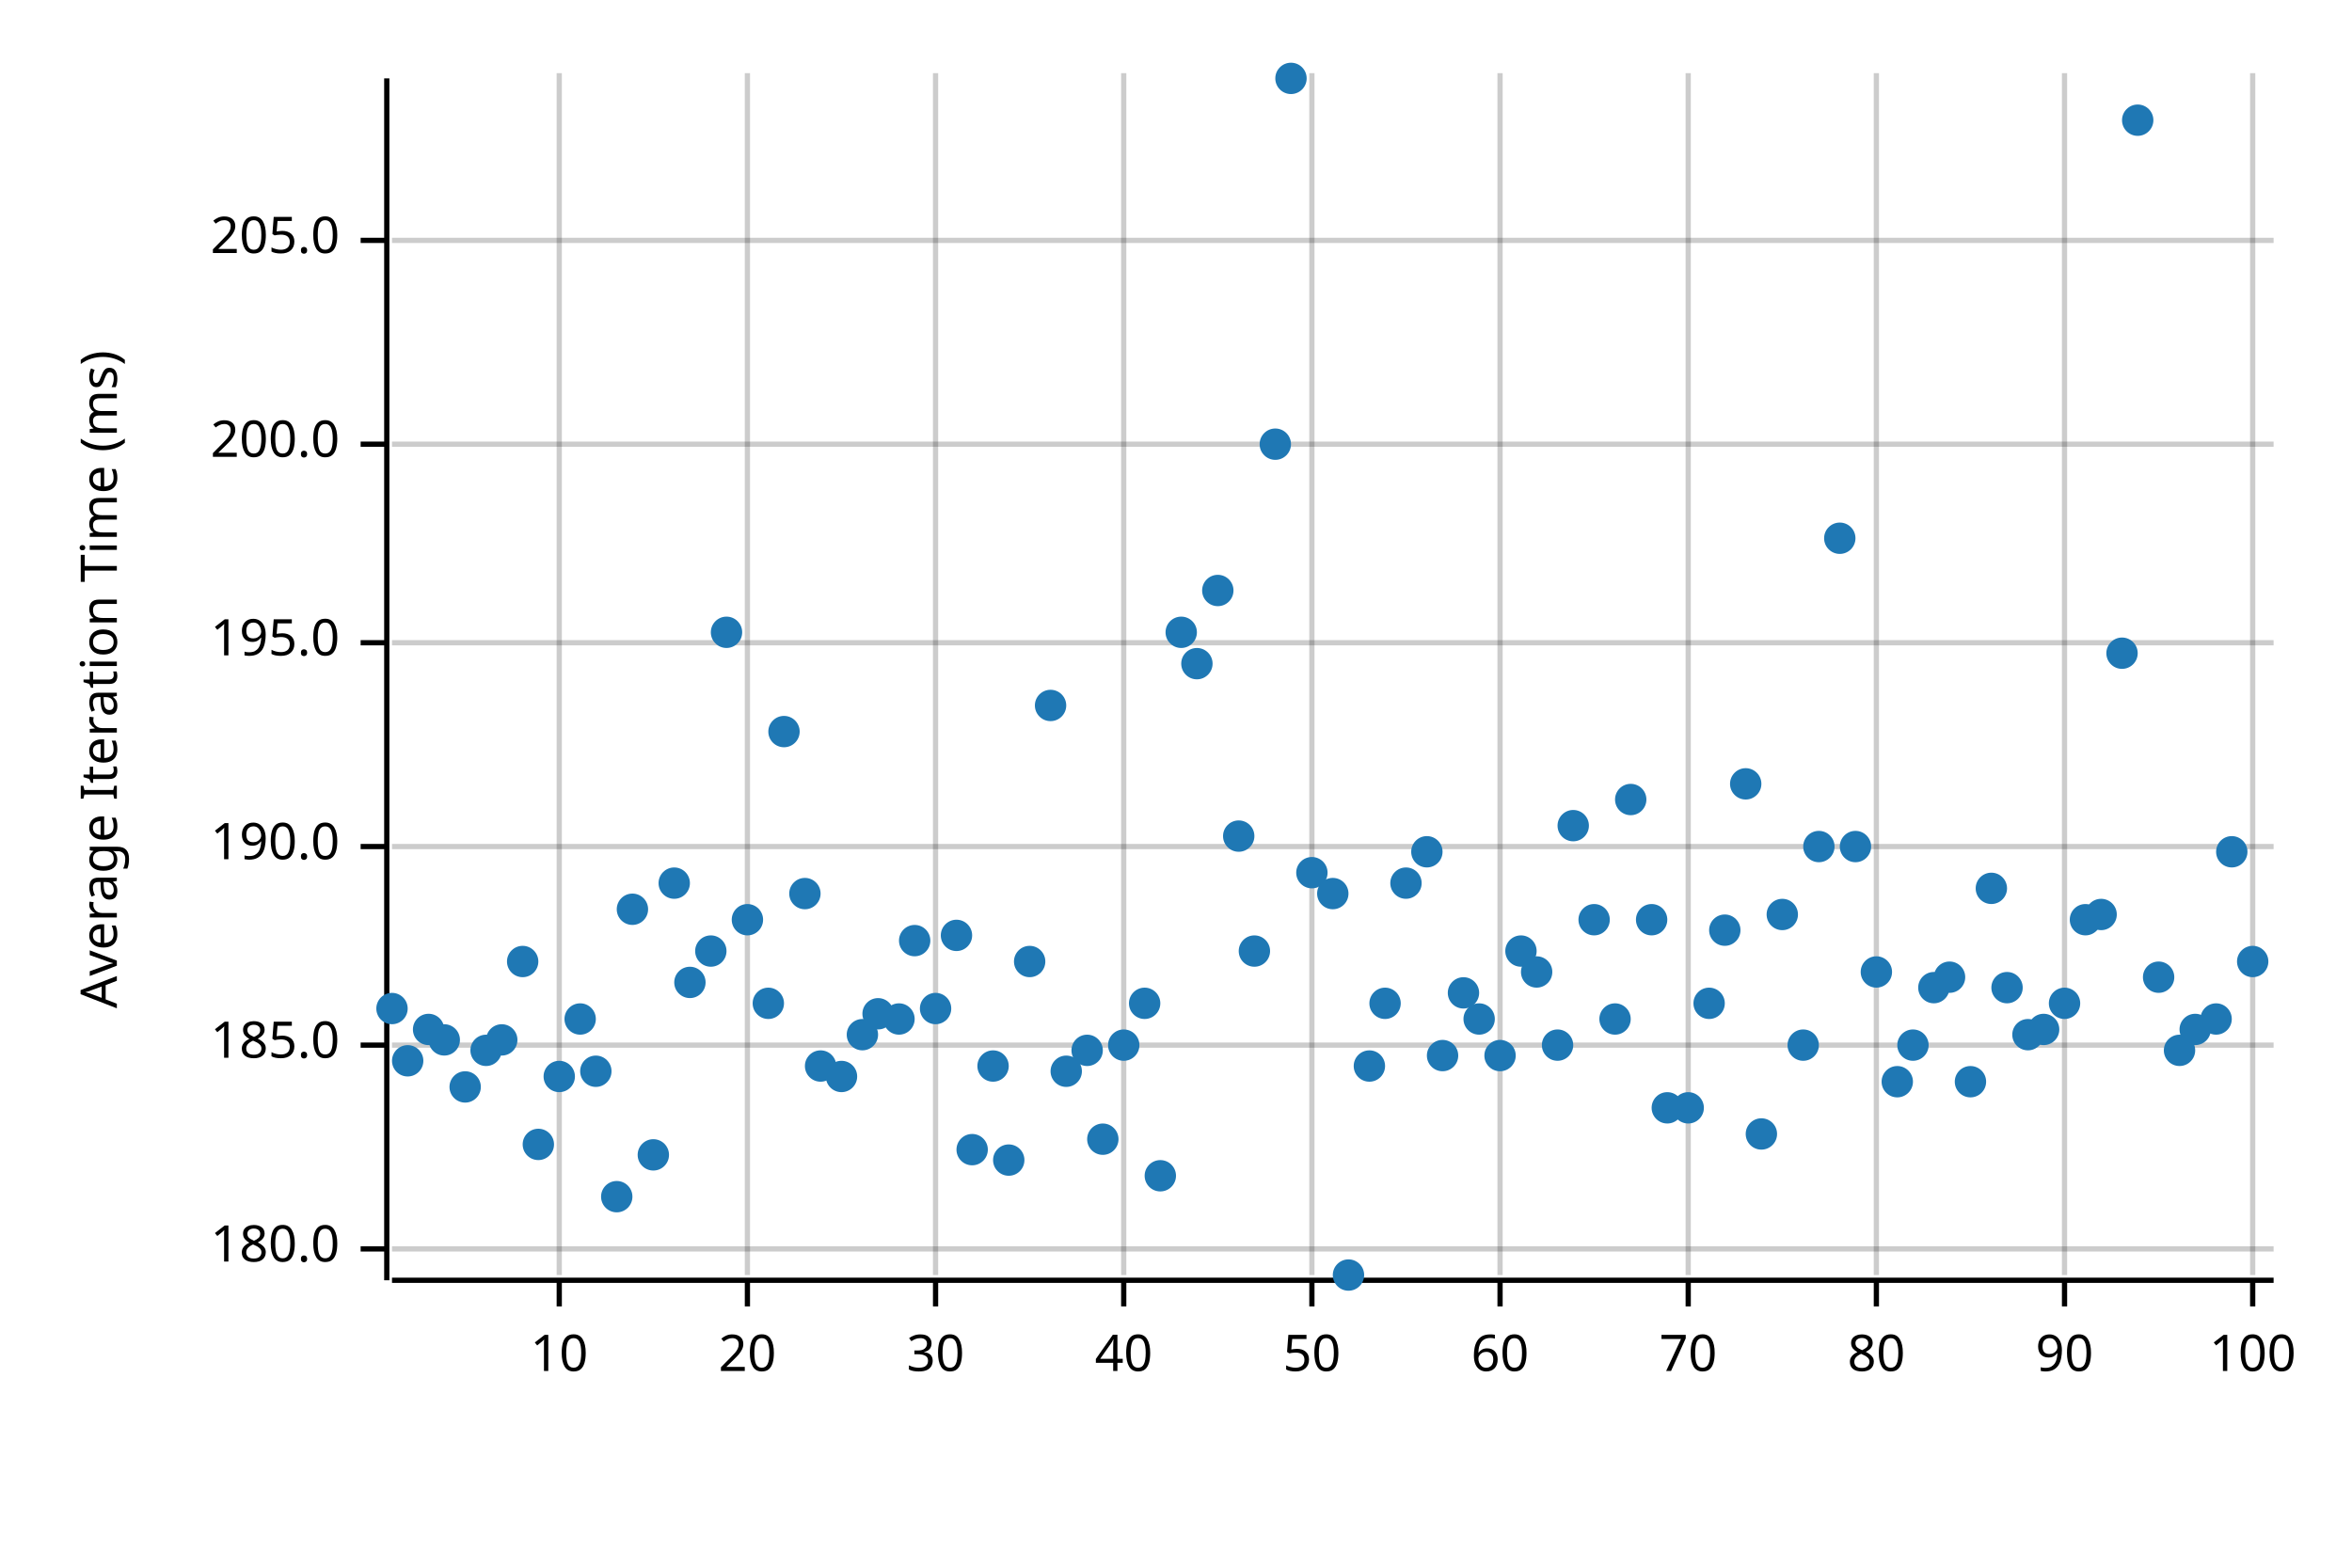
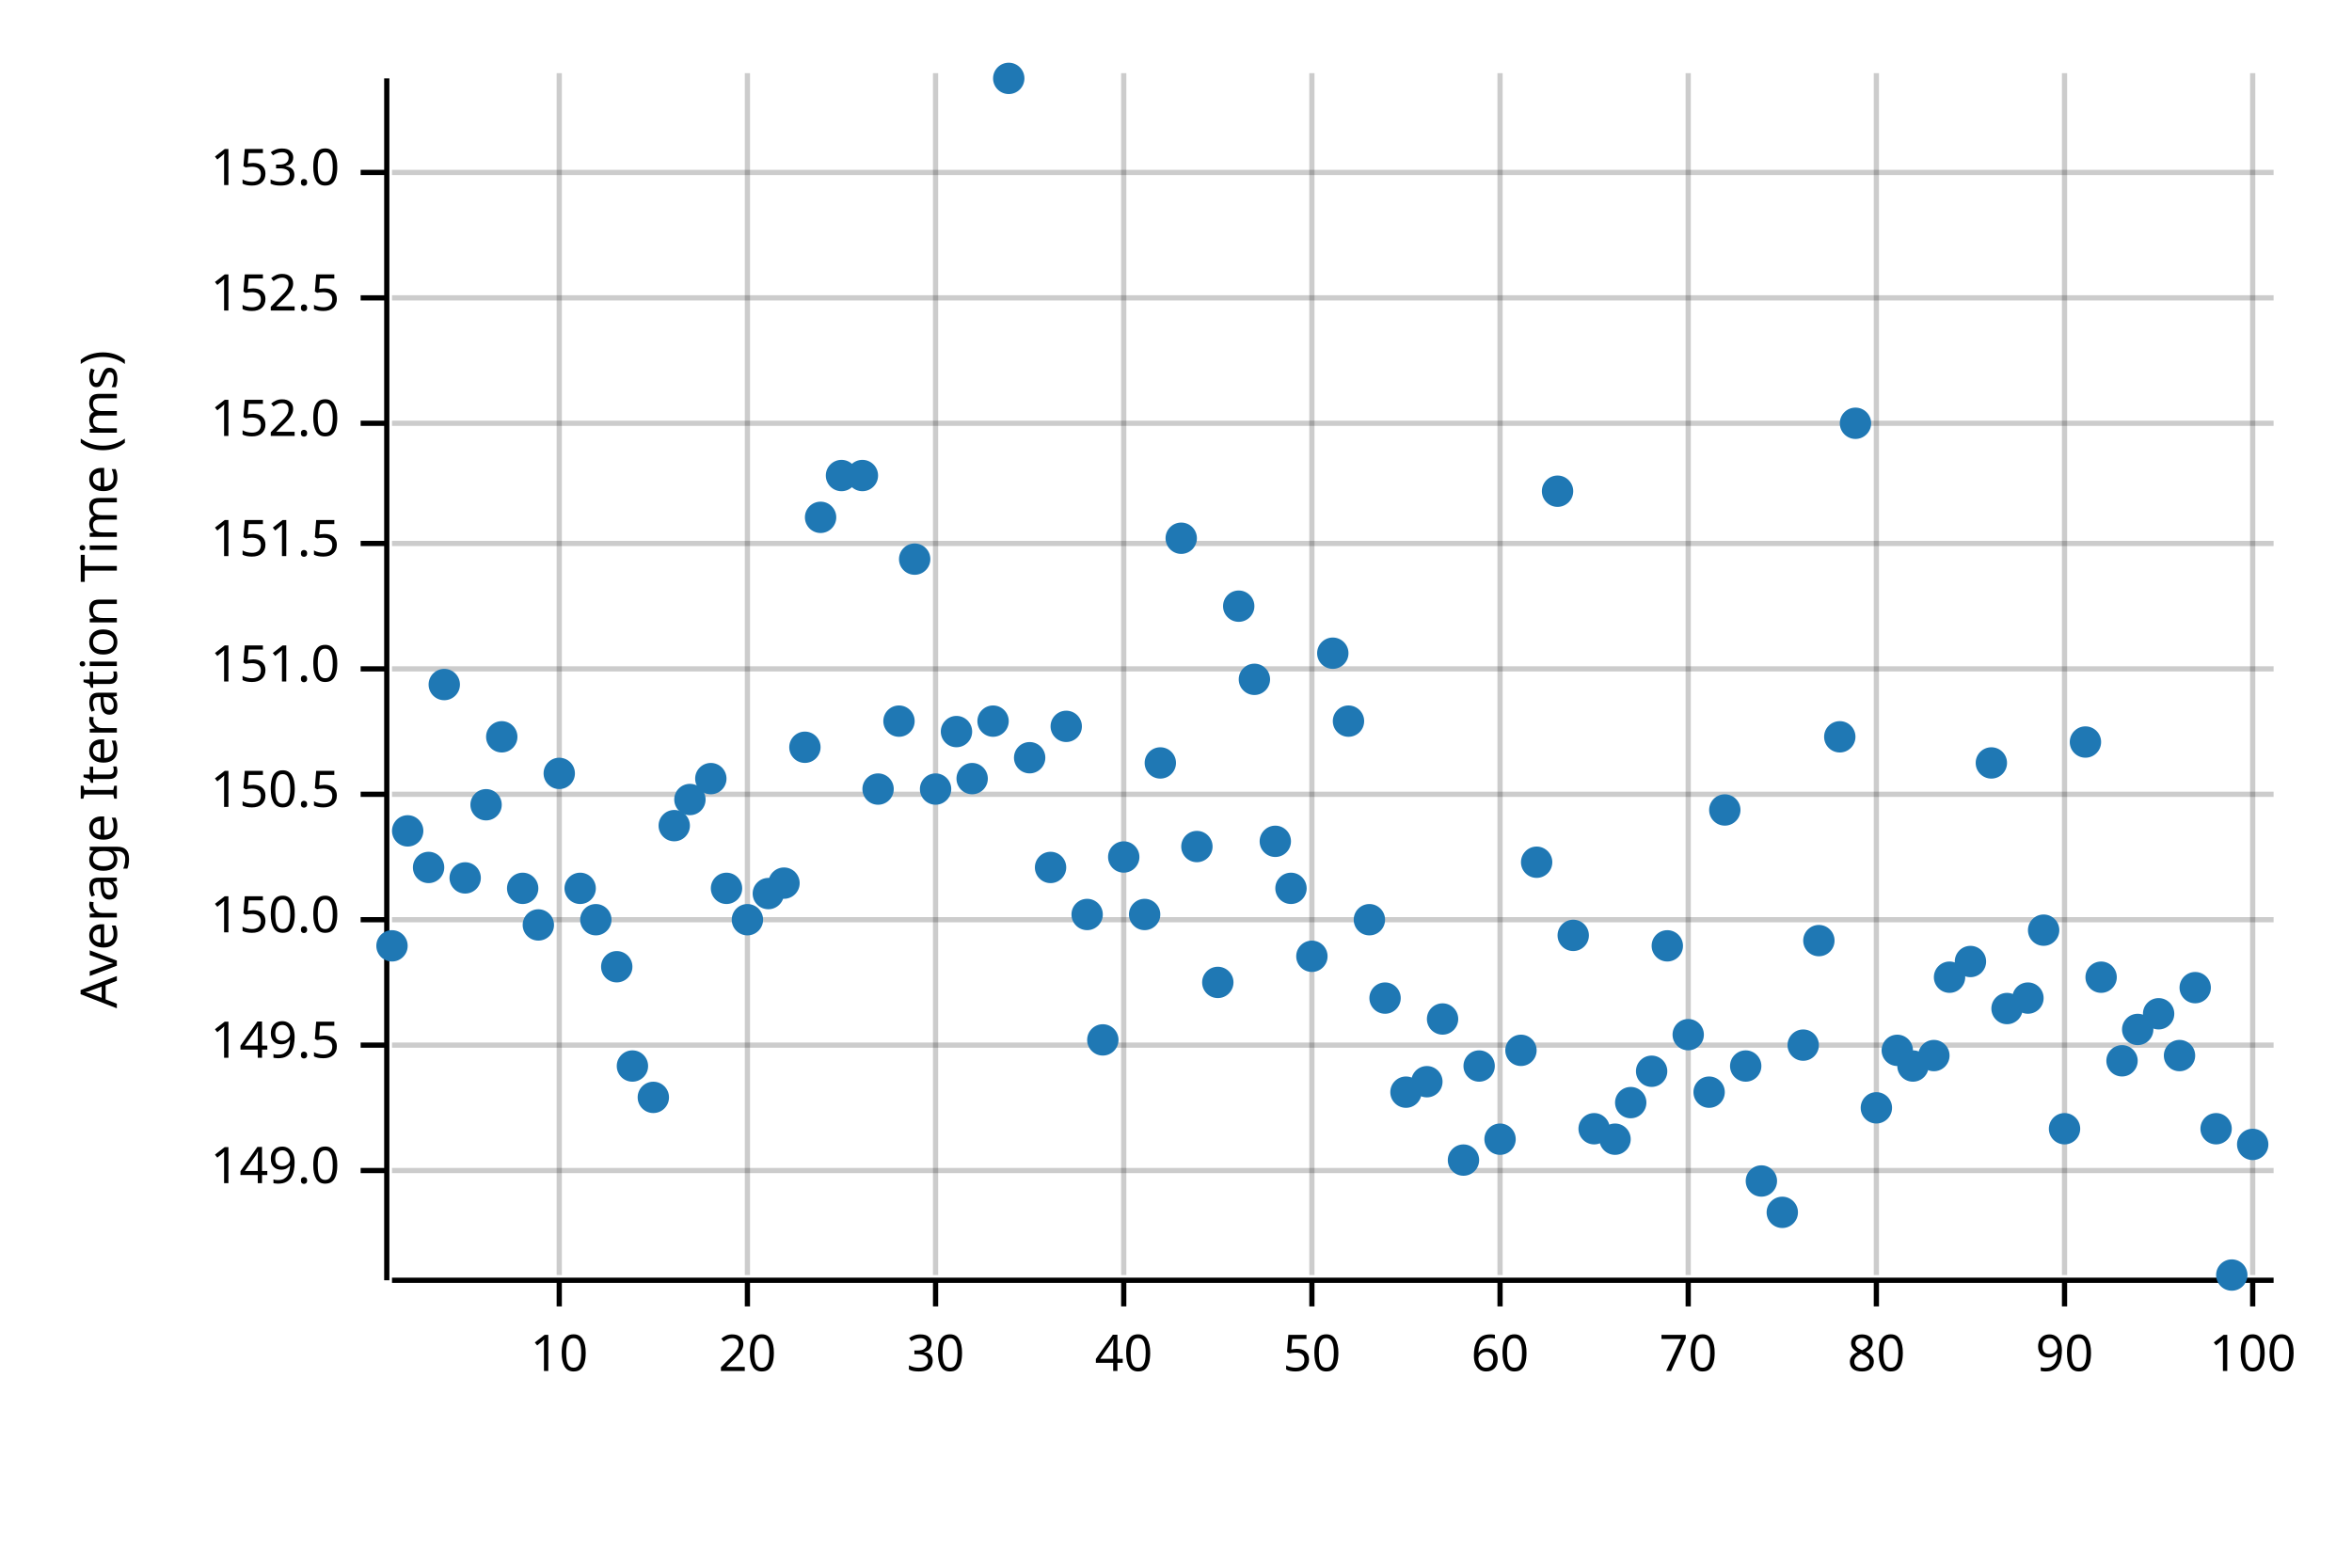
<svg xmlns="http://www.w3.org/2000/svg" width="450" height="300" viewBox="0 0 450 300">
  <text x="15" y="130" dy="0.76em" text-anchor="middle" font-family="sans-serif" font-size="9.677" opacity="1" fill="#000000" transform="rotate(270, 15, 130)">
Average Iteration Time (ms)
</text>
  <line opacity="0.2" stroke="#000000" stroke-width="1" x1="107" y1="244" x2="107" y2="14" />
  <line opacity="0.2" stroke="#000000" stroke-width="1" x1="143" y1="244" x2="143" y2="14" />
  <line opacity="0.2" stroke="#000000" stroke-width="1" x1="179" y1="244" x2="179" y2="14" />
  <line opacity="0.2" stroke="#000000" stroke-width="1" x1="215" y1="244" x2="215" y2="14" />
  <line opacity="0.2" stroke="#000000" stroke-width="1" x1="251" y1="244" x2="251" y2="14" />
  <line opacity="0.2" stroke="#000000" stroke-width="1" x1="287" y1="244" x2="287" y2="14" />
  <line opacity="0.2" stroke="#000000" stroke-width="1" x1="323" y1="244" x2="323" y2="14" />
  <line opacity="0.2" stroke="#000000" stroke-width="1" x1="359" y1="244" x2="359" y2="14" />
  <line opacity="0.2" stroke="#000000" stroke-width="1" x1="395" y1="244" x2="395" y2="14" />
  <line opacity="0.2" stroke="#000000" stroke-width="1" x1="431" y1="244" x2="431" y2="14" />
-   <line opacity="0.2" stroke="#000000" stroke-width="1" x1="75" y1="239" x2="435" y2="239" />
+   <line opacity="0.2" stroke="#000000" stroke-width="1" x1="75" y1="224" x2="435" y2="224" />
  <line opacity="0.2" stroke="#000000" stroke-width="1" x1="75" y1="200" x2="435" y2="200" />
-   <line opacity="0.2" stroke="#000000" stroke-width="1" x1="75" y1="162" x2="435" y2="162" />
-   <line opacity="0.2" stroke="#000000" stroke-width="1" x1="75" y1="123" x2="435" y2="123" />
-   <line opacity="0.2" stroke="#000000" stroke-width="1" x1="75" y1="85" x2="435" y2="85" />
-   <line opacity="0.2" stroke="#000000" stroke-width="1" x1="75" y1="46" x2="435" y2="46" />
+   <line opacity="0.2" stroke="#000000" stroke-width="1" x1="75" y1="176" x2="435" y2="176" />
+   <line opacity="0.2" stroke="#000000" stroke-width="1" x1="75" y1="152" x2="435" y2="152" />
+   <line opacity="0.2" stroke="#000000" stroke-width="1" x1="75" y1="128" x2="435" y2="128" />
+   <line opacity="0.2" stroke="#000000" stroke-width="1" x1="75" y1="104" x2="435" y2="104" />
+   <line opacity="0.2" stroke="#000000" stroke-width="1" x1="75" y1="81" x2="435" y2="81" />
+   <line opacity="0.2" stroke="#000000" stroke-width="1" x1="75" y1="57" x2="435" y2="57" />
+   <line opacity="0.2" stroke="#000000" stroke-width="1" x1="75" y1="33" x2="435" y2="33" />
  <polyline fill="none" opacity="1" stroke="#000000" stroke-width="1" points="74,15 74,245 " />
-   <text x="65" y="239" dy="0.5ex" text-anchor="end" font-family="sans-serif" font-size="9.677" opacity="1" fill="#000000">
- 180.0
- </text>
-   <polyline fill="none" opacity="1" stroke="#000000" stroke-width="1" points="69,239 74,239 " />
+   <text x="65" y="224" dy="0.5ex" text-anchor="end" font-family="sans-serif" font-size="9.677" opacity="1" fill="#000000">
+ 149.0
+ </text>
+   <polyline fill="none" opacity="1" stroke="#000000" stroke-width="1" points="69,224 74,224 " />
  <text x="65" y="200" dy="0.5ex" text-anchor="end" font-family="sans-serif" font-size="9.677" opacity="1" fill="#000000">
- 185.0
+ 149.5
</text>
  <polyline fill="none" opacity="1" stroke="#000000" stroke-width="1" points="69,200 74,200 " />
-   <text x="65" y="162" dy="0.5ex" text-anchor="end" font-family="sans-serif" font-size="9.677" opacity="1" fill="#000000">
- 190.0
- </text>
-   <polyline fill="none" opacity="1" stroke="#000000" stroke-width="1" points="69,162 74,162 " />
-   <text x="65" y="123" dy="0.5ex" text-anchor="end" font-family="sans-serif" font-size="9.677" opacity="1" fill="#000000">
- 195.0
- </text>
-   <polyline fill="none" opacity="1" stroke="#000000" stroke-width="1" points="69,123 74,123 " />
-   <text x="65" y="85" dy="0.5ex" text-anchor="end" font-family="sans-serif" font-size="9.677" opacity="1" fill="#000000">
- 200.0
- </text>
-   <polyline fill="none" opacity="1" stroke="#000000" stroke-width="1" points="69,85 74,85 " />
-   <text x="65" y="46" dy="0.5ex" text-anchor="end" font-family="sans-serif" font-size="9.677" opacity="1" fill="#000000">
- 205.0
- </text>
-   <polyline fill="none" opacity="1" stroke="#000000" stroke-width="1" points="69,46 74,46 " />
+   <text x="65" y="176" dy="0.5ex" text-anchor="end" font-family="sans-serif" font-size="9.677" opacity="1" fill="#000000">
+ 150.0
+ </text>
+   <polyline fill="none" opacity="1" stroke="#000000" stroke-width="1" points="69,176 74,176 " />
+   <text x="65" y="152" dy="0.5ex" text-anchor="end" font-family="sans-serif" font-size="9.677" opacity="1" fill="#000000">
+ 150.5
+ </text>
+   <polyline fill="none" opacity="1" stroke="#000000" stroke-width="1" points="69,152 74,152 " />
+   <text x="65" y="128" dy="0.5ex" text-anchor="end" font-family="sans-serif" font-size="9.677" opacity="1" fill="#000000">
+ 151.0
+ </text>
+   <polyline fill="none" opacity="1" stroke="#000000" stroke-width="1" points="69,128 74,128 " />
+   <text x="65" y="104" dy="0.5ex" text-anchor="end" font-family="sans-serif" font-size="9.677" opacity="1" fill="#000000">
+ 151.5
+ </text>
+   <polyline fill="none" opacity="1" stroke="#000000" stroke-width="1" points="69,104 74,104 " />
+   <text x="65" y="81" dy="0.5ex" text-anchor="end" font-family="sans-serif" font-size="9.677" opacity="1" fill="#000000">
+ 152.0
+ </text>
+   <polyline fill="none" opacity="1" stroke="#000000" stroke-width="1" points="69,81 74,81 " />
+   <text x="65" y="57" dy="0.5ex" text-anchor="end" font-family="sans-serif" font-size="9.677" opacity="1" fill="#000000">
+ 152.5
+ </text>
+   <polyline fill="none" opacity="1" stroke="#000000" stroke-width="1" points="69,57 74,57 " />
+   <text x="65" y="33" dy="0.5ex" text-anchor="end" font-family="sans-serif" font-size="9.677" opacity="1" fill="#000000">
+ 153.0
+ </text>
+   <polyline fill="none" opacity="1" stroke="#000000" stroke-width="1" points="69,33 74,33 " />
  <polyline fill="none" opacity="1" stroke="#000000" stroke-width="1" points="75,245 435,245 " />
  <text x="107" y="255" dy="0.76em" text-anchor="middle" font-family="sans-serif" font-size="9.677" opacity="1" fill="#000000">
10
</text>
  <polyline fill="none" opacity="1" stroke="#000000" stroke-width="1" points="107,245 107,250 " />
  <text x="143" y="255" dy="0.76em" text-anchor="middle" font-family="sans-serif" font-size="9.677" opacity="1" fill="#000000">
20
</text>
  <polyline fill="none" opacity="1" stroke="#000000" stroke-width="1" points="143,245 143,250 " />
  <text x="179" y="255" dy="0.76em" text-anchor="middle" font-family="sans-serif" font-size="9.677" opacity="1" fill="#000000">
30
</text>
  <polyline fill="none" opacity="1" stroke="#000000" stroke-width="1" points="179,245 179,250 " />
  <text x="215" y="255" dy="0.76em" text-anchor="middle" font-family="sans-serif" font-size="9.677" opacity="1" fill="#000000">
40
</text>
  <polyline fill="none" opacity="1" stroke="#000000" stroke-width="1" points="215,245 215,250 " />
  <text x="251" y="255" dy="0.76em" text-anchor="middle" font-family="sans-serif" font-size="9.677" opacity="1" fill="#000000">
50
</text>
  <polyline fill="none" opacity="1" stroke="#000000" stroke-width="1" points="251,245 251,250 " />
  <text x="287" y="255" dy="0.76em" text-anchor="middle" font-family="sans-serif" font-size="9.677" opacity="1" fill="#000000">
60
</text>
  <polyline fill="none" opacity="1" stroke="#000000" stroke-width="1" points="287,245 287,250 " />
  <text x="323" y="255" dy="0.76em" text-anchor="middle" font-family="sans-serif" font-size="9.677" opacity="1" fill="#000000">
70
</text>
  <polyline fill="none" opacity="1" stroke="#000000" stroke-width="1" points="323,245 323,250 " />
  <text x="359" y="255" dy="0.76em" text-anchor="middle" font-family="sans-serif" font-size="9.677" opacity="1" fill="#000000">
80
</text>
  <polyline fill="none" opacity="1" stroke="#000000" stroke-width="1" points="359,245 359,250 " />
  <text x="395" y="255" dy="0.76em" text-anchor="middle" font-family="sans-serif" font-size="9.677" opacity="1" fill="#000000">
90
</text>
  <polyline fill="none" opacity="1" stroke="#000000" stroke-width="1" points="395,245 395,250 " />
  <text x="431" y="255" dy="0.76em" text-anchor="middle" font-family="sans-serif" font-size="9.677" opacity="1" fill="#000000">
100
</text>
  <polyline fill="none" opacity="1" stroke="#000000" stroke-width="1" points="431,245 431,250 " />
-   <circle cx="75" cy="193" r="3" opacity="1" fill="#1F78B4" stroke="none" stroke-width="1" />
-   <circle cx="78" cy="203" r="3" opacity="1" fill="#1F78B4" stroke="none" stroke-width="1" />
-   <circle cx="82" cy="197" r="3" opacity="1" fill="#1F78B4" stroke="none" stroke-width="1" />
-   <circle cx="85" cy="199" r="3" opacity="1" fill="#1F78B4" stroke="none" stroke-width="1" />
-   <circle cx="89" cy="208" r="3" opacity="1" fill="#1F78B4" stroke="none" stroke-width="1" />
-   <circle cx="93" cy="201" r="3" opacity="1" fill="#1F78B4" stroke="none" stroke-width="1" />
-   <circle cx="96" cy="199" r="3" opacity="1" fill="#1F78B4" stroke="none" stroke-width="1" />
-   <circle cx="100" cy="184" r="3" opacity="1" fill="#1F78B4" stroke="none" stroke-width="1" />
-   <circle cx="103" cy="219" r="3" opacity="1" fill="#1F78B4" stroke="none" stroke-width="1" />
-   <circle cx="107" cy="206" r="3" opacity="1" fill="#1F78B4" stroke="none" stroke-width="1" />
-   <circle cx="111" cy="195" r="3" opacity="1" fill="#1F78B4" stroke="none" stroke-width="1" />
-   <circle cx="114" cy="205" r="3" opacity="1" fill="#1F78B4" stroke="none" stroke-width="1" />
-   <circle cx="118" cy="229" r="3" opacity="1" fill="#1F78B4" stroke="none" stroke-width="1" />
-   <circle cx="121" cy="174" r="3" opacity="1" fill="#1F78B4" stroke="none" stroke-width="1" />
-   <circle cx="125" cy="221" r="3" opacity="1" fill="#1F78B4" stroke="none" stroke-width="1" />
-   <circle cx="129" cy="169" r="3" opacity="1" fill="#1F78B4" stroke="none" stroke-width="1" />
-   <circle cx="132" cy="188" r="3" opacity="1" fill="#1F78B4" stroke="none" stroke-width="1" />
-   <circle cx="136" cy="182" r="3" opacity="1" fill="#1F78B4" stroke="none" stroke-width="1" />
-   <circle cx="139" cy="121" r="3" opacity="1" fill="#1F78B4" stroke="none" stroke-width="1" />
+   <circle cx="75" cy="181" r="3" opacity="1" fill="#1F78B4" stroke="none" stroke-width="1" />
+   <circle cx="78" cy="159" r="3" opacity="1" fill="#1F78B4" stroke="none" stroke-width="1" />
+   <circle cx="82" cy="166" r="3" opacity="1" fill="#1F78B4" stroke="none" stroke-width="1" />
+   <circle cx="85" cy="131" r="3" opacity="1" fill="#1F78B4" stroke="none" stroke-width="1" />
+   <circle cx="89" cy="168" r="3" opacity="1" fill="#1F78B4" stroke="none" stroke-width="1" />
+   <circle cx="93" cy="154" r="3" opacity="1" fill="#1F78B4" stroke="none" stroke-width="1" />
+   <circle cx="96" cy="141" r="3" opacity="1" fill="#1F78B4" stroke="none" stroke-width="1" />
+   <circle cx="100" cy="170" r="3" opacity="1" fill="#1F78B4" stroke="none" stroke-width="1" />
+   <circle cx="103" cy="177" r="3" opacity="1" fill="#1F78B4" stroke="none" stroke-width="1" />
+   <circle cx="107" cy="148" r="3" opacity="1" fill="#1F78B4" stroke="none" stroke-width="1" />
+   <circle cx="111" cy="170" r="3" opacity="1" fill="#1F78B4" stroke="none" stroke-width="1" />
+   <circle cx="114" cy="176" r="3" opacity="1" fill="#1F78B4" stroke="none" stroke-width="1" />
+   <circle cx="118" cy="185" r="3" opacity="1" fill="#1F78B4" stroke="none" stroke-width="1" />
+   <circle cx="121" cy="204" r="3" opacity="1" fill="#1F78B4" stroke="none" stroke-width="1" />
+   <circle cx="125" cy="210" r="3" opacity="1" fill="#1F78B4" stroke="none" stroke-width="1" />
+   <circle cx="129" cy="158" r="3" opacity="1" fill="#1F78B4" stroke="none" stroke-width="1" />
+   <circle cx="132" cy="153" r="3" opacity="1" fill="#1F78B4" stroke="none" stroke-width="1" />
+   <circle cx="136" cy="149" r="3" opacity="1" fill="#1F78B4" stroke="none" stroke-width="1" />
+   <circle cx="139" cy="170" r="3" opacity="1" fill="#1F78B4" stroke="none" stroke-width="1" />
  <circle cx="143" cy="176" r="3" opacity="1" fill="#1F78B4" stroke="none" stroke-width="1" />
-   <circle cx="147" cy="192" r="3" opacity="1" fill="#1F78B4" stroke="none" stroke-width="1" />
-   <circle cx="150" cy="140" r="3" opacity="1" fill="#1F78B4" stroke="none" stroke-width="1" />
-   <circle cx="154" cy="171" r="3" opacity="1" fill="#1F78B4" stroke="none" stroke-width="1" />
-   <circle cx="157" cy="204" r="3" opacity="1" fill="#1F78B4" stroke="none" stroke-width="1" />
-   <circle cx="161" cy="206" r="3" opacity="1" fill="#1F78B4" stroke="none" stroke-width="1" />
-   <circle cx="165" cy="198" r="3" opacity="1" fill="#1F78B4" stroke="none" stroke-width="1" />
-   <circle cx="168" cy="194" r="3" opacity="1" fill="#1F78B4" stroke="none" stroke-width="1" />
-   <circle cx="172" cy="195" r="3" opacity="1" fill="#1F78B4" stroke="none" stroke-width="1" />
-   <circle cx="175" cy="180" r="3" opacity="1" fill="#1F78B4" stroke="none" stroke-width="1" />
-   <circle cx="179" cy="193" r="3" opacity="1" fill="#1F78B4" stroke="none" stroke-width="1" />
-   <circle cx="183" cy="179" r="3" opacity="1" fill="#1F78B4" stroke="none" stroke-width="1" />
-   <circle cx="186" cy="220" r="3" opacity="1" fill="#1F78B4" stroke="none" stroke-width="1" />
-   <circle cx="190" cy="204" r="3" opacity="1" fill="#1F78B4" stroke="none" stroke-width="1" />
-   <circle cx="193" cy="222" r="3" opacity="1" fill="#1F78B4" stroke="none" stroke-width="1" />
-   <circle cx="197" cy="184" r="3" opacity="1" fill="#1F78B4" stroke="none" stroke-width="1" />
-   <circle cx="201" cy="135" r="3" opacity="1" fill="#1F78B4" stroke="none" stroke-width="1" />
-   <circle cx="204" cy="205" r="3" opacity="1" fill="#1F78B4" stroke="none" stroke-width="1" />
-   <circle cx="208" cy="201" r="3" opacity="1" fill="#1F78B4" stroke="none" stroke-width="1" />
-   <circle cx="211" cy="218" r="3" opacity="1" fill="#1F78B4" stroke="none" stroke-width="1" />
-   <circle cx="215" cy="200" r="3" opacity="1" fill="#1F78B4" stroke="none" stroke-width="1" />
-   <circle cx="219" cy="192" r="3" opacity="1" fill="#1F78B4" stroke="none" stroke-width="1" />
-   <circle cx="222" cy="225" r="3" opacity="1" fill="#1F78B4" stroke="none" stroke-width="1" />
-   <circle cx="226" cy="121" r="3" opacity="1" fill="#1F78B4" stroke="none" stroke-width="1" />
-   <circle cx="229" cy="127" r="3" opacity="1" fill="#1F78B4" stroke="none" stroke-width="1" />
-   <circle cx="233" cy="113" r="3" opacity="1" fill="#1F78B4" stroke="none" stroke-width="1" />
-   <circle cx="237" cy="160" r="3" opacity="1" fill="#1F78B4" stroke="none" stroke-width="1" />
-   <circle cx="240" cy="182" r="3" opacity="1" fill="#1F78B4" stroke="none" stroke-width="1" />
-   <circle cx="244" cy="85" r="3" opacity="1" fill="#1F78B4" stroke="none" stroke-width="1" />
-   <circle cx="247" cy="15" r="3" opacity="1" fill="#1F78B4" stroke="none" stroke-width="1" />
-   <circle cx="251" cy="167" r="3" opacity="1" fill="#1F78B4" stroke="none" stroke-width="1" />
-   <circle cx="255" cy="171" r="3" opacity="1" fill="#1F78B4" stroke="none" stroke-width="1" />
-   <circle cx="258" cy="244" r="3" opacity="1" fill="#1F78B4" stroke="none" stroke-width="1" />
-   <circle cx="262" cy="204" r="3" opacity="1" fill="#1F78B4" stroke="none" stroke-width="1" />
-   <circle cx="265" cy="192" r="3" opacity="1" fill="#1F78B4" stroke="none" stroke-width="1" />
-   <circle cx="269" cy="169" r="3" opacity="1" fill="#1F78B4" stroke="none" stroke-width="1" />
-   <circle cx="273" cy="163" r="3" opacity="1" fill="#1F78B4" stroke="none" stroke-width="1" />
-   <circle cx="276" cy="202" r="3" opacity="1" fill="#1F78B4" stroke="none" stroke-width="1" />
-   <circle cx="280" cy="190" r="3" opacity="1" fill="#1F78B4" stroke="none" stroke-width="1" />
-   <circle cx="283" cy="195" r="3" opacity="1" fill="#1F78B4" stroke="none" stroke-width="1" />
-   <circle cx="287" cy="202" r="3" opacity="1" fill="#1F78B4" stroke="none" stroke-width="1" />
-   <circle cx="291" cy="182" r="3" opacity="1" fill="#1F78B4" stroke="none" stroke-width="1" />
-   <circle cx="294" cy="186" r="3" opacity="1" fill="#1F78B4" stroke="none" stroke-width="1" />
-   <circle cx="298" cy="200" r="3" opacity="1" fill="#1F78B4" stroke="none" stroke-width="1" />
-   <circle cx="301" cy="158" r="3" opacity="1" fill="#1F78B4" stroke="none" stroke-width="1" />
-   <circle cx="305" cy="176" r="3" opacity="1" fill="#1F78B4" stroke="none" stroke-width="1" />
-   <circle cx="309" cy="195" r="3" opacity="1" fill="#1F78B4" stroke="none" stroke-width="1" />
-   <circle cx="312" cy="153" r="3" opacity="1" fill="#1F78B4" stroke="none" stroke-width="1" />
-   <circle cx="316" cy="176" r="3" opacity="1" fill="#1F78B4" stroke="none" stroke-width="1" />
-   <circle cx="319" cy="212" r="3" opacity="1" fill="#1F78B4" stroke="none" stroke-width="1" />
-   <circle cx="323" cy="212" r="3" opacity="1" fill="#1F78B4" stroke="none" stroke-width="1" />
-   <circle cx="327" cy="192" r="3" opacity="1" fill="#1F78B4" stroke="none" stroke-width="1" />
-   <circle cx="330" cy="178" r="3" opacity="1" fill="#1F78B4" stroke="none" stroke-width="1" />
-   <circle cx="334" cy="150" r="3" opacity="1" fill="#1F78B4" stroke="none" stroke-width="1" />
-   <circle cx="337" cy="217" r="3" opacity="1" fill="#1F78B4" stroke="none" stroke-width="1" />
-   <circle cx="341" cy="175" r="3" opacity="1" fill="#1F78B4" stroke="none" stroke-width="1" />
+   <circle cx="147" cy="171" r="3" opacity="1" fill="#1F78B4" stroke="none" stroke-width="1" />
+   <circle cx="150" cy="169" r="3" opacity="1" fill="#1F78B4" stroke="none" stroke-width="1" />
+   <circle cx="154" cy="143" r="3" opacity="1" fill="#1F78B4" stroke="none" stroke-width="1" />
+   <circle cx="157" cy="99" r="3" opacity="1" fill="#1F78B4" stroke="none" stroke-width="1" />
+   <circle cx="161" cy="91" r="3" opacity="1" fill="#1F78B4" stroke="none" stroke-width="1" />
+   <circle cx="165" cy="91" r="3" opacity="1" fill="#1F78B4" stroke="none" stroke-width="1" />
+   <circle cx="168" cy="151" r="3" opacity="1" fill="#1F78B4" stroke="none" stroke-width="1" />
+   <circle cx="172" cy="138" r="3" opacity="1" fill="#1F78B4" stroke="none" stroke-width="1" />
+   <circle cx="175" cy="107" r="3" opacity="1" fill="#1F78B4" stroke="none" stroke-width="1" />
+   <circle cx="179" cy="151" r="3" opacity="1" fill="#1F78B4" stroke="none" stroke-width="1" />
+   <circle cx="183" cy="140" r="3" opacity="1" fill="#1F78B4" stroke="none" stroke-width="1" />
+   <circle cx="186" cy="149" r="3" opacity="1" fill="#1F78B4" stroke="none" stroke-width="1" />
+   <circle cx="190" cy="138" r="3" opacity="1" fill="#1F78B4" stroke="none" stroke-width="1" />
+   <circle cx="193" cy="15" r="3" opacity="1" fill="#1F78B4" stroke="none" stroke-width="1" />
+   <circle cx="197" cy="145" r="3" opacity="1" fill="#1F78B4" stroke="none" stroke-width="1" />
+   <circle cx="201" cy="166" r="3" opacity="1" fill="#1F78B4" stroke="none" stroke-width="1" />
+   <circle cx="204" cy="139" r="3" opacity="1" fill="#1F78B4" stroke="none" stroke-width="1" />
+   <circle cx="208" cy="175" r="3" opacity="1" fill="#1F78B4" stroke="none" stroke-width="1" />
+   <circle cx="211" cy="199" r="3" opacity="1" fill="#1F78B4" stroke="none" stroke-width="1" />
+   <circle cx="215" cy="164" r="3" opacity="1" fill="#1F78B4" stroke="none" stroke-width="1" />
+   <circle cx="219" cy="175" r="3" opacity="1" fill="#1F78B4" stroke="none" stroke-width="1" />
+   <circle cx="222" cy="146" r="3" opacity="1" fill="#1F78B4" stroke="none" stroke-width="1" />
+   <circle cx="226" cy="103" r="3" opacity="1" fill="#1F78B4" stroke="none" stroke-width="1" />
+   <circle cx="229" cy="162" r="3" opacity="1" fill="#1F78B4" stroke="none" stroke-width="1" />
+   <circle cx="233" cy="188" r="3" opacity="1" fill="#1F78B4" stroke="none" stroke-width="1" />
+   <circle cx="237" cy="116" r="3" opacity="1" fill="#1F78B4" stroke="none" stroke-width="1" />
+   <circle cx="240" cy="130" r="3" opacity="1" fill="#1F78B4" stroke="none" stroke-width="1" />
+   <circle cx="244" cy="161" r="3" opacity="1" fill="#1F78B4" stroke="none" stroke-width="1" />
+   <circle cx="247" cy="170" r="3" opacity="1" fill="#1F78B4" stroke="none" stroke-width="1" />
+   <circle cx="251" cy="183" r="3" opacity="1" fill="#1F78B4" stroke="none" stroke-width="1" />
+   <circle cx="255" cy="125" r="3" opacity="1" fill="#1F78B4" stroke="none" stroke-width="1" />
+   <circle cx="258" cy="138" r="3" opacity="1" fill="#1F78B4" stroke="none" stroke-width="1" />
+   <circle cx="262" cy="176" r="3" opacity="1" fill="#1F78B4" stroke="none" stroke-width="1" />
+   <circle cx="265" cy="191" r="3" opacity="1" fill="#1F78B4" stroke="none" stroke-width="1" />
+   <circle cx="269" cy="209" r="3" opacity="1" fill="#1F78B4" stroke="none" stroke-width="1" />
+   <circle cx="273" cy="207" r="3" opacity="1" fill="#1F78B4" stroke="none" stroke-width="1" />
+   <circle cx="276" cy="195" r="3" opacity="1" fill="#1F78B4" stroke="none" stroke-width="1" />
+   <circle cx="280" cy="222" r="3" opacity="1" fill="#1F78B4" stroke="none" stroke-width="1" />
+   <circle cx="283" cy="204" r="3" opacity="1" fill="#1F78B4" stroke="none" stroke-width="1" />
+   <circle cx="287" cy="218" r="3" opacity="1" fill="#1F78B4" stroke="none" stroke-width="1" />
+   <circle cx="291" cy="201" r="3" opacity="1" fill="#1F78B4" stroke="none" stroke-width="1" />
+   <circle cx="294" cy="165" r="3" opacity="1" fill="#1F78B4" stroke="none" stroke-width="1" />
+   <circle cx="298" cy="94" r="3" opacity="1" fill="#1F78B4" stroke="none" stroke-width="1" />
+   <circle cx="301" cy="179" r="3" opacity="1" fill="#1F78B4" stroke="none" stroke-width="1" />
+   <circle cx="305" cy="216" r="3" opacity="1" fill="#1F78B4" stroke="none" stroke-width="1" />
+   <circle cx="309" cy="218" r="3" opacity="1" fill="#1F78B4" stroke="none" stroke-width="1" />
+   <circle cx="312" cy="211" r="3" opacity="1" fill="#1F78B4" stroke="none" stroke-width="1" />
+   <circle cx="316" cy="205" r="3" opacity="1" fill="#1F78B4" stroke="none" stroke-width="1" />
+   <circle cx="319" cy="181" r="3" opacity="1" fill="#1F78B4" stroke="none" stroke-width="1" />
+   <circle cx="323" cy="198" r="3" opacity="1" fill="#1F78B4" stroke="none" stroke-width="1" />
+   <circle cx="327" cy="209" r="3" opacity="1" fill="#1F78B4" stroke="none" stroke-width="1" />
+   <circle cx="330" cy="155" r="3" opacity="1" fill="#1F78B4" stroke="none" stroke-width="1" />
+   <circle cx="334" cy="204" r="3" opacity="1" fill="#1F78B4" stroke="none" stroke-width="1" />
+   <circle cx="337" cy="226" r="3" opacity="1" fill="#1F78B4" stroke="none" stroke-width="1" />
+   <circle cx="341" cy="232" r="3" opacity="1" fill="#1F78B4" stroke="none" stroke-width="1" />
  <circle cx="345" cy="200" r="3" opacity="1" fill="#1F78B4" stroke="none" stroke-width="1" />
-   <circle cx="348" cy="162" r="3" opacity="1" fill="#1F78B4" stroke="none" stroke-width="1" />
-   <circle cx="352" cy="103" r="3" opacity="1" fill="#1F78B4" stroke="none" stroke-width="1" />
-   <circle cx="355" cy="162" r="3" opacity="1" fill="#1F78B4" stroke="none" stroke-width="1" />
-   <circle cx="359" cy="186" r="3" opacity="1" fill="#1F78B4" stroke="none" stroke-width="1" />
-   <circle cx="363" cy="207" r="3" opacity="1" fill="#1F78B4" stroke="none" stroke-width="1" />
-   <circle cx="366" cy="200" r="3" opacity="1" fill="#1F78B4" stroke="none" stroke-width="1" />
-   <circle cx="370" cy="189" r="3" opacity="1" fill="#1F78B4" stroke="none" stroke-width="1" />
+   <circle cx="348" cy="180" r="3" opacity="1" fill="#1F78B4" stroke="none" stroke-width="1" />
+   <circle cx="352" cy="141" r="3" opacity="1" fill="#1F78B4" stroke="none" stroke-width="1" />
+   <circle cx="355" cy="81" r="3" opacity="1" fill="#1F78B4" stroke="none" stroke-width="1" />
+   <circle cx="359" cy="212" r="3" opacity="1" fill="#1F78B4" stroke="none" stroke-width="1" />
+   <circle cx="363" cy="201" r="3" opacity="1" fill="#1F78B4" stroke="none" stroke-width="1" />
+   <circle cx="366" cy="204" r="3" opacity="1" fill="#1F78B4" stroke="none" stroke-width="1" />
+   <circle cx="370" cy="202" r="3" opacity="1" fill="#1F78B4" stroke="none" stroke-width="1" />
  <circle cx="373" cy="187" r="3" opacity="1" fill="#1F78B4" stroke="none" stroke-width="1" />
-   <circle cx="377" cy="207" r="3" opacity="1" fill="#1F78B4" stroke="none" stroke-width="1" />
-   <circle cx="381" cy="170" r="3" opacity="1" fill="#1F78B4" stroke="none" stroke-width="1" />
-   <circle cx="384" cy="189" r="3" opacity="1" fill="#1F78B4" stroke="none" stroke-width="1" />
-   <circle cx="388" cy="198" r="3" opacity="1" fill="#1F78B4" stroke="none" stroke-width="1" />
-   <circle cx="391" cy="197" r="3" opacity="1" fill="#1F78B4" stroke="none" stroke-width="1" />
-   <circle cx="395" cy="192" r="3" opacity="1" fill="#1F78B4" stroke="none" stroke-width="1" />
-   <circle cx="399" cy="176" r="3" opacity="1" fill="#1F78B4" stroke="none" stroke-width="1" />
-   <circle cx="402" cy="175" r="3" opacity="1" fill="#1F78B4" stroke="none" stroke-width="1" />
-   <circle cx="406" cy="125" r="3" opacity="1" fill="#1F78B4" stroke="none" stroke-width="1" />
-   <circle cx="409" cy="23" r="3" opacity="1" fill="#1F78B4" stroke="none" stroke-width="1" />
-   <circle cx="413" cy="187" r="3" opacity="1" fill="#1F78B4" stroke="none" stroke-width="1" />
-   <circle cx="417" cy="201" r="3" opacity="1" fill="#1F78B4" stroke="none" stroke-width="1" />
-   <circle cx="420" cy="197" r="3" opacity="1" fill="#1F78B4" stroke="none" stroke-width="1" />
-   <circle cx="424" cy="195" r="3" opacity="1" fill="#1F78B4" stroke="none" stroke-width="1" />
-   <circle cx="427" cy="163" r="3" opacity="1" fill="#1F78B4" stroke="none" stroke-width="1" />
-   <circle cx="431" cy="184" r="3" opacity="1" fill="#1F78B4" stroke="none" stroke-width="1" />
+   <circle cx="377" cy="184" r="3" opacity="1" fill="#1F78B4" stroke="none" stroke-width="1" />
+   <circle cx="381" cy="146" r="3" opacity="1" fill="#1F78B4" stroke="none" stroke-width="1" />
+   <circle cx="384" cy="193" r="3" opacity="1" fill="#1F78B4" stroke="none" stroke-width="1" />
+   <circle cx="388" cy="191" r="3" opacity="1" fill="#1F78B4" stroke="none" stroke-width="1" />
+   <circle cx="391" cy="178" r="3" opacity="1" fill="#1F78B4" stroke="none" stroke-width="1" />
+   <circle cx="395" cy="216" r="3" opacity="1" fill="#1F78B4" stroke="none" stroke-width="1" />
+   <circle cx="399" cy="142" r="3" opacity="1" fill="#1F78B4" stroke="none" stroke-width="1" />
+   <circle cx="402" cy="187" r="3" opacity="1" fill="#1F78B4" stroke="none" stroke-width="1" />
+   <circle cx="406" cy="203" r="3" opacity="1" fill="#1F78B4" stroke="none" stroke-width="1" />
+   <circle cx="409" cy="197" r="3" opacity="1" fill="#1F78B4" stroke="none" stroke-width="1" />
+   <circle cx="413" cy="194" r="3" opacity="1" fill="#1F78B4" stroke="none" stroke-width="1" />
+   <circle cx="417" cy="202" r="3" opacity="1" fill="#1F78B4" stroke="none" stroke-width="1" />
+   <circle cx="420" cy="189" r="3" opacity="1" fill="#1F78B4" stroke="none" stroke-width="1" />
+   <circle cx="424" cy="216" r="3" opacity="1" fill="#1F78B4" stroke="none" stroke-width="1" />
+   <circle cx="427" cy="244" r="3" opacity="1" fill="#1F78B4" stroke="none" stroke-width="1" />
+   <circle cx="431" cy="219" r="3" opacity="1" fill="#1F78B4" stroke="none" stroke-width="1" />
</svg>
